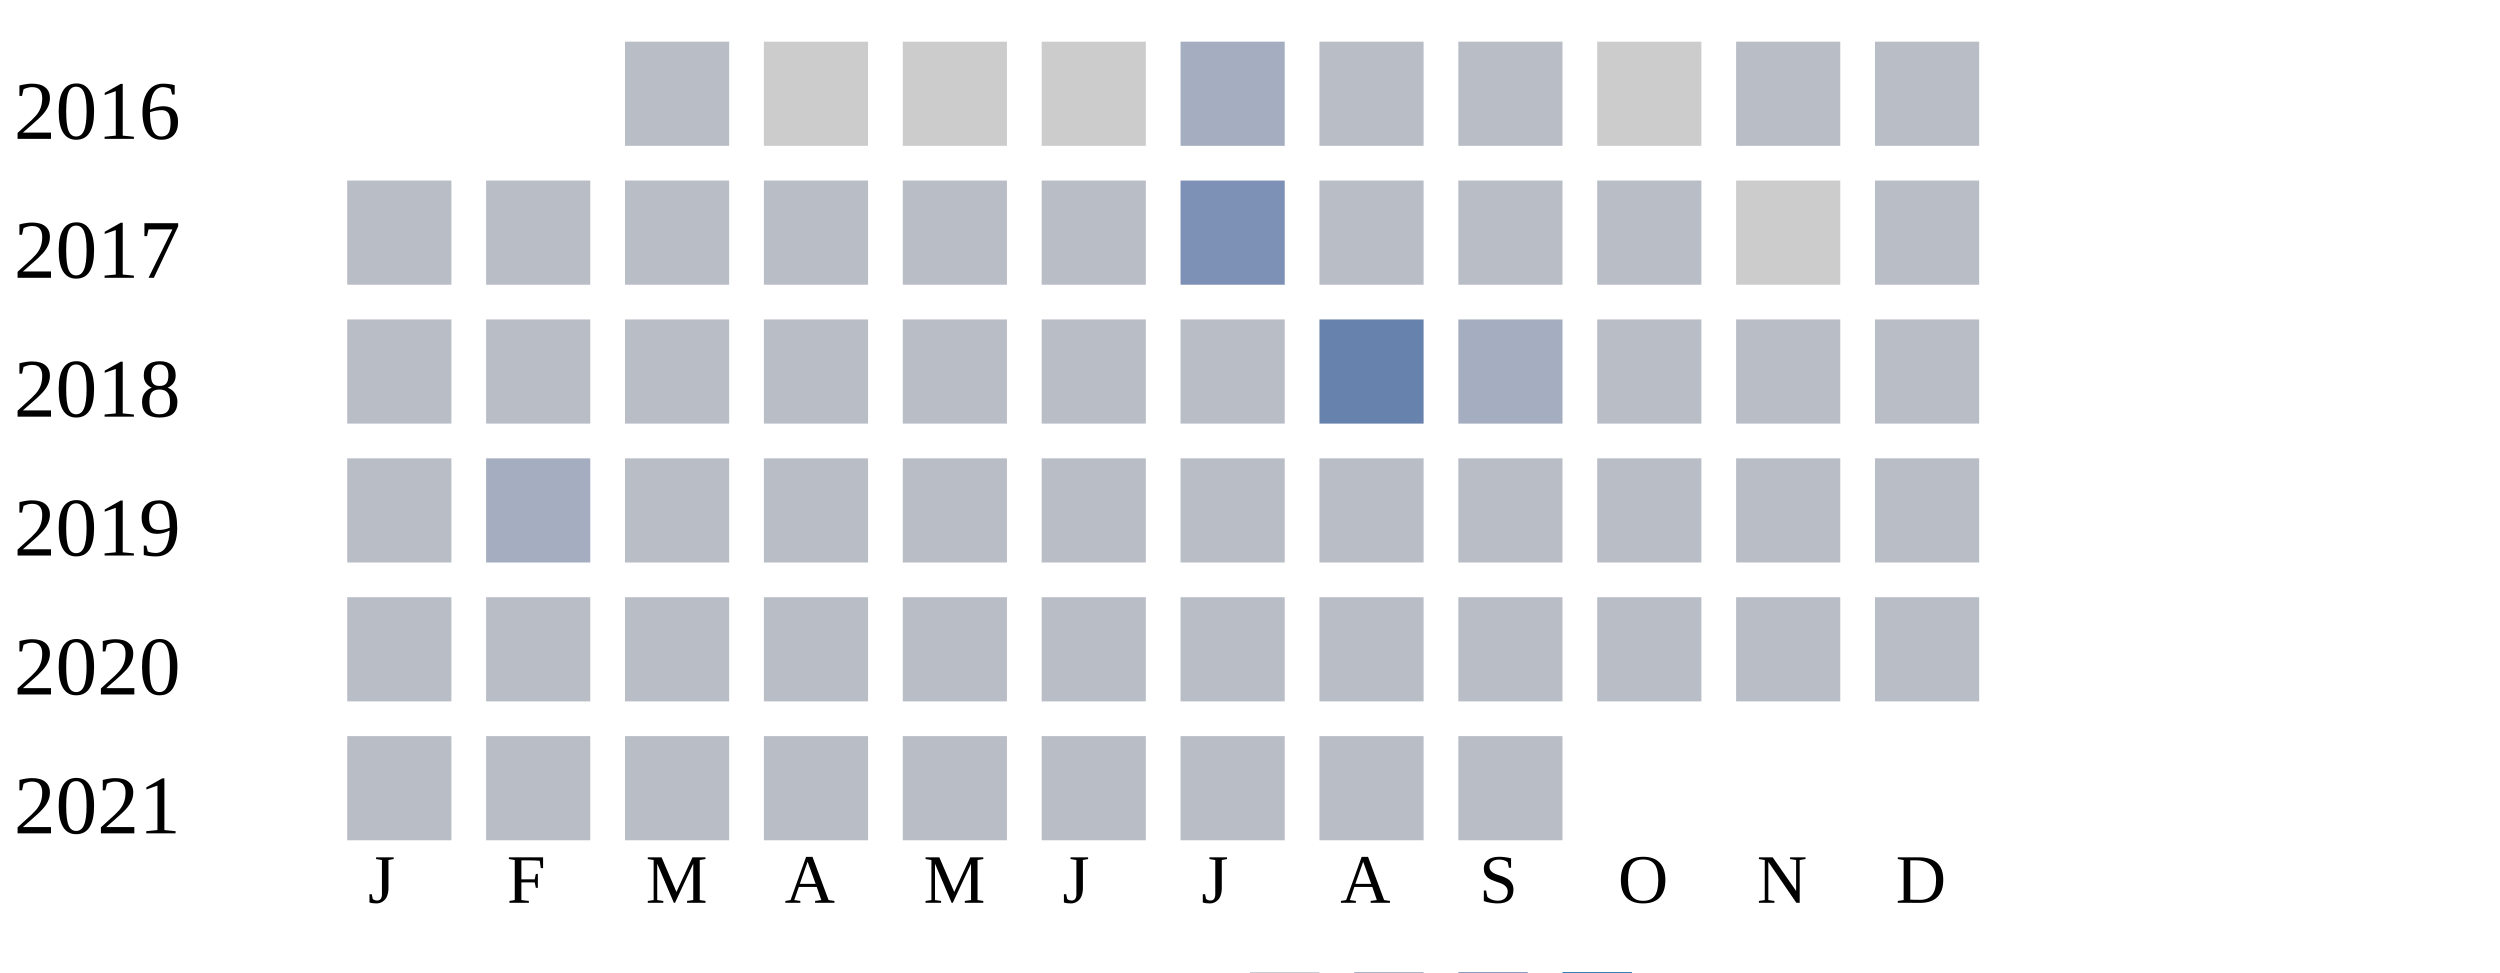
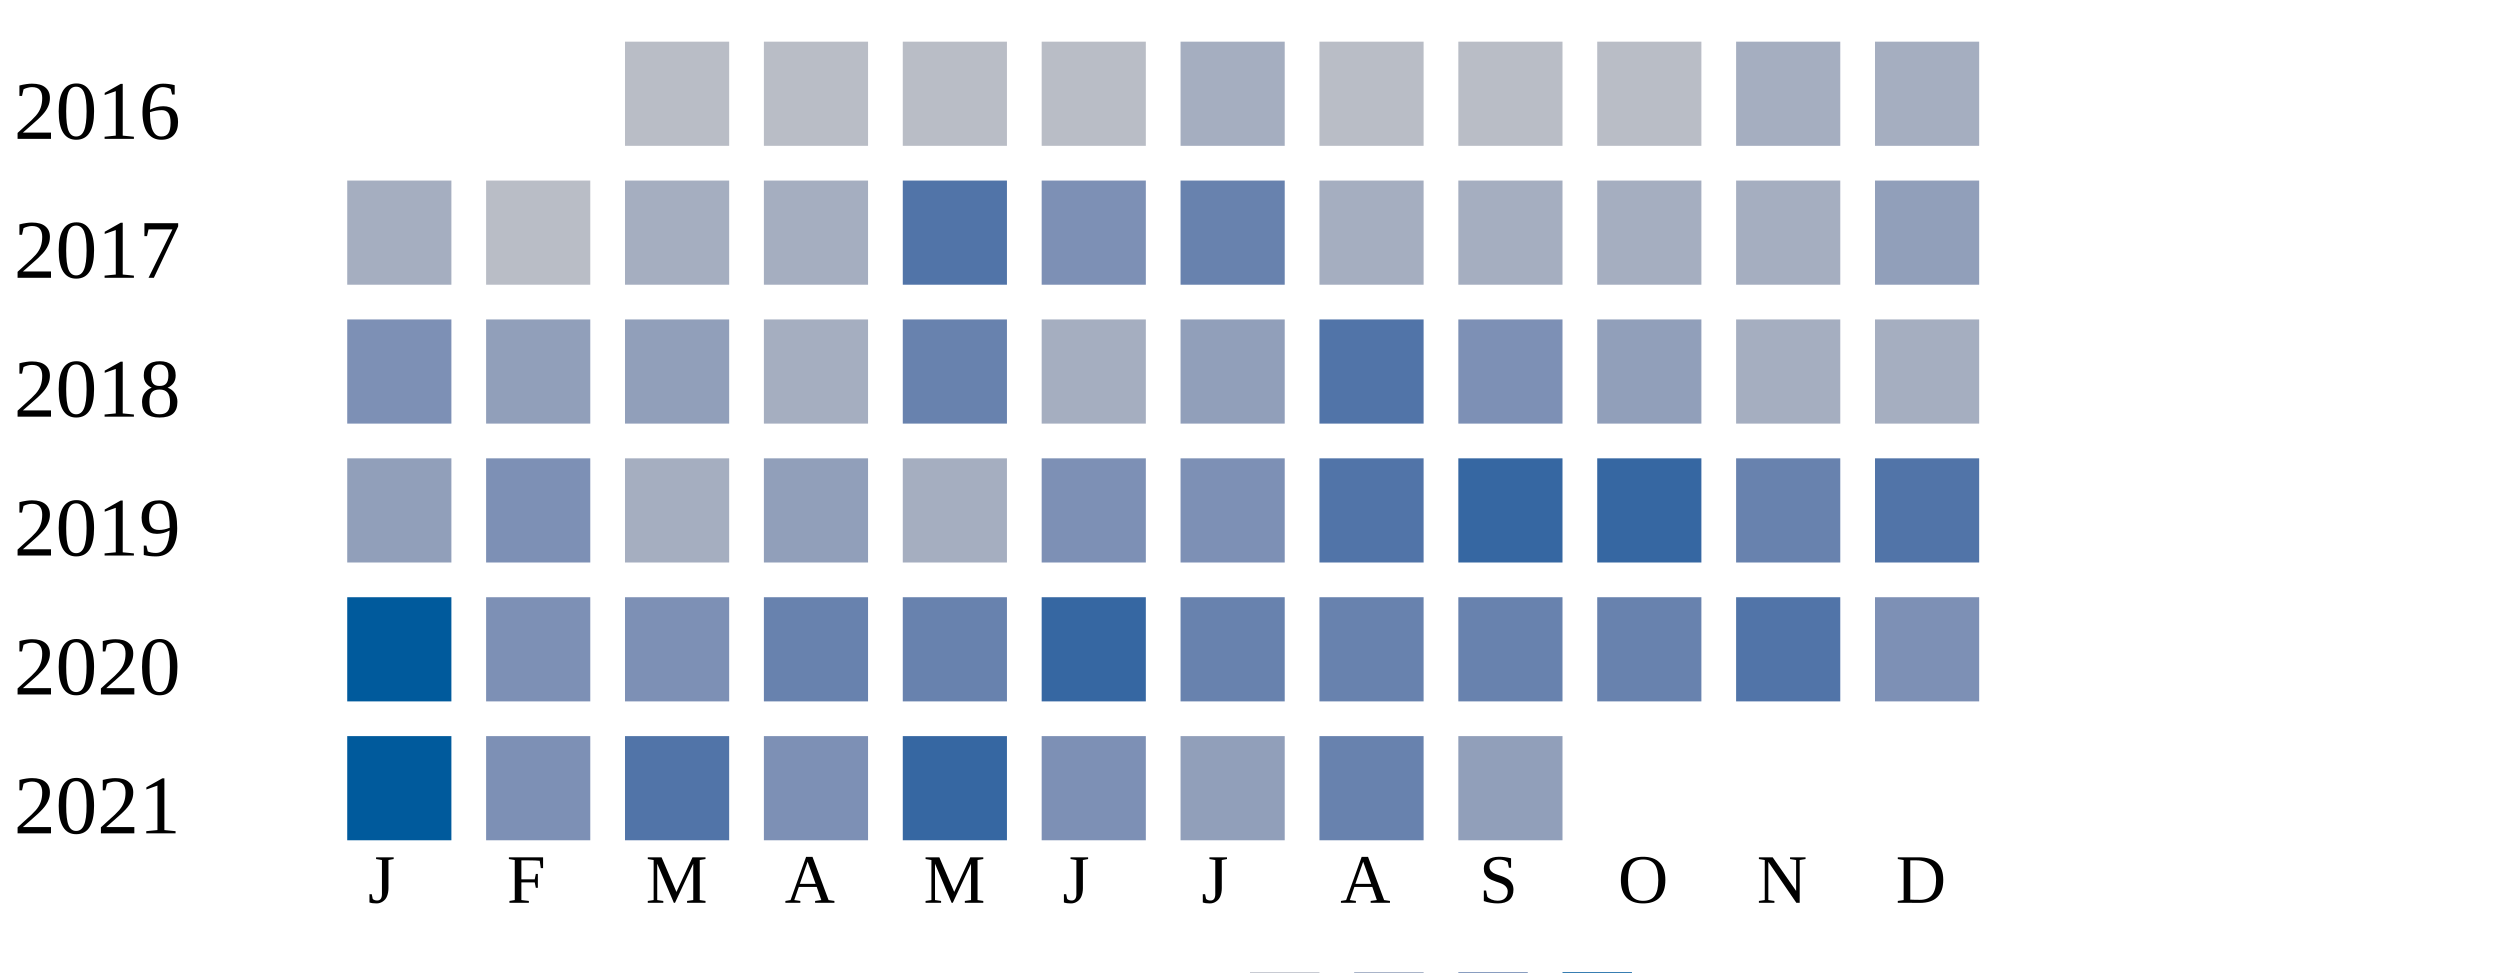
<svg xmlns="http://www.w3.org/2000/svg" width="360" height="140">
  <g transform="translate(0 0)">
    <text x="2" y="20">2016</text>
    <rect x="90" y="6" width="15" height="15" fill="#b9bdc6" />
-     <rect x="110" y="6" width="15" height="15" fill="#cccccc" />
-     <rect x="130" y="6" width="15" height="15" fill="#cccccc" />
-     <rect x="150" y="6" width="15" height="15" fill="#cccccc" />
+     <rect x="110" y="6" width="15" height="15" fill="#b9bdc6" />
+     <rect x="130" y="6" width="15" height="15" fill="#b9bdc6" />
+     <rect x="150" y="6" width="15" height="15" fill="#b9bdc6" />
    <rect x="170" y="6" width="15" height="15" fill="#a5aec0" />
    <rect x="190" y="6" width="15" height="15" fill="#b9bdc6" />
    <rect x="210" y="6" width="15" height="15" fill="#b9bdc6" />
-     <rect x="230" y="6" width="15" height="15" fill="#cccccc" />
-     <rect x="250" y="6" width="15" height="15" fill="#b9bdc6" />
-     <rect x="270" y="6" width="15" height="15" fill="#b9bdc6" />
+     <rect x="230" y="6" width="15" height="15" fill="#b9bdc6" />
+     <rect x="250" y="6" width="15" height="15" fill="#a5aec0" />
+     <rect x="270" y="6" width="15" height="15" fill="#a5aec0" />
  </g>
  <g transform="translate(0 20)">
    <text x="2" y="20">2017</text>
-     <rect x="50" y="6" width="15" height="15" fill="#b9bdc6" />
+     <rect x="50" y="6" width="15" height="15" fill="#a5aec0" />
    <rect x="70" y="6" width="15" height="15" fill="#b9bdc6" />
-     <rect x="90" y="6" width="15" height="15" fill="#b9bdc6" />
-     <rect x="110" y="6" width="15" height="15" fill="#b9bdc6" />
-     <rect x="130" y="6" width="15" height="15" fill="#b9bdc6" />
-     <rect x="150" y="6" width="15" height="15" fill="#b9bdc6" />
-     <rect x="170" y="6" width="15" height="15" fill="#7d90b5" />
-     <rect x="190" y="6" width="15" height="15" fill="#b9bdc6" />
-     <rect x="210" y="6" width="15" height="15" fill="#b9bdc6" />
-     <rect x="230" y="6" width="15" height="15" fill="#b9bdc6" />
-     <rect x="250" y="6" width="15" height="15" fill="#cccccc" />
-     <rect x="270" y="6" width="15" height="15" fill="#b9bdc6" />
+     <rect x="90" y="6" width="15" height="15" fill="#a5aec0" />
+     <rect x="110" y="6" width="15" height="15" fill="#a5aec0" />
+     <rect x="130" y="6" width="15" height="15" fill="#5174a8" />
+     <rect x="150" y="6" width="15" height="15" fill="#7d90b5" />
+     <rect x="170" y="6" width="15" height="15" fill="#6882ae" />
+     <rect x="190" y="6" width="15" height="15" fill="#a5aec0" />
+     <rect x="210" y="6" width="15" height="15" fill="#a5aec0" />
+     <rect x="230" y="6" width="15" height="15" fill="#a5aec0" />
+     <rect x="250" y="6" width="15" height="15" fill="#a5aec0" />
+     <rect x="270" y="6" width="15" height="15" fill="#919fba" />
  </g>
  <g transform="translate(0 40)">
    <text x="2" y="20">2018</text>
-     <rect x="50" y="6" width="15" height="15" fill="#b9bdc6" />
-     <rect x="70" y="6" width="15" height="15" fill="#b9bdc6" />
-     <rect x="90" y="6" width="15" height="15" fill="#b9bdc6" />
-     <rect x="110" y="6" width="15" height="15" fill="#b9bdc6" />
-     <rect x="130" y="6" width="15" height="15" fill="#b9bdc6" />
-     <rect x="150" y="6" width="15" height="15" fill="#b9bdc6" />
-     <rect x="170" y="6" width="15" height="15" fill="#b9bdc6" />
-     <rect x="190" y="6" width="15" height="15" fill="#6882ae" />
-     <rect x="210" y="6" width="15" height="15" fill="#a5aec0" />
-     <rect x="230" y="6" width="15" height="15" fill="#b9bdc6" />
-     <rect x="250" y="6" width="15" height="15" fill="#b9bdc6" />
-     <rect x="270" y="6" width="15" height="15" fill="#b9bdc6" />
+     <rect x="50" y="6" width="15" height="15" fill="#7d90b5" />
+     <rect x="70" y="6" width="15" height="15" fill="#919fba" />
+     <rect x="90" y="6" width="15" height="15" fill="#919fba" />
+     <rect x="110" y="6" width="15" height="15" fill="#a5aec0" />
+     <rect x="130" y="6" width="15" height="15" fill="#6882ae" />
+     <rect x="150" y="6" width="15" height="15" fill="#a5aec0" />
+     <rect x="170" y="6" width="15" height="15" fill="#919fba" />
+     <rect x="190" y="6" width="15" height="15" fill="#5174a8" />
+     <rect x="210" y="6" width="15" height="15" fill="#7d90b5" />
+     <rect x="230" y="6" width="15" height="15" fill="#919fba" />
+     <rect x="250" y="6" width="15" height="15" fill="#a5aec0" />
+     <rect x="270" y="6" width="15" height="15" fill="#a5aec0" />
  </g>
  <g transform="translate(0 60)">
    <text x="2" y="20">2019</text>
-     <rect x="50" y="6" width="15" height="15" fill="#b9bdc6" />
-     <rect x="70" y="6" width="15" height="15" fill="#a5aec0" />
-     <rect x="90" y="6" width="15" height="15" fill="#b9bdc6" />
-     <rect x="110" y="6" width="15" height="15" fill="#b9bdc6" />
-     <rect x="130" y="6" width="15" height="15" fill="#b9bdc6" />
-     <rect x="150" y="6" width="15" height="15" fill="#b9bdc6" />
-     <rect x="170" y="6" width="15" height="15" fill="#b9bdc6" />
-     <rect x="190" y="6" width="15" height="15" fill="#b9bdc6" />
-     <rect x="210" y="6" width="15" height="15" fill="#b9bdc6" />
-     <rect x="230" y="6" width="15" height="15" fill="#b9bdc6" />
-     <rect x="250" y="6" width="15" height="15" fill="#b9bdc6" />
-     <rect x="270" y="6" width="15" height="15" fill="#b9bdc6" />
+     <rect x="50" y="6" width="15" height="15" fill="#919fba" />
+     <rect x="70" y="6" width="15" height="15" fill="#7d90b5" />
+     <rect x="90" y="6" width="15" height="15" fill="#a5aec0" />
+     <rect x="110" y="6" width="15" height="15" fill="#919fba" />
+     <rect x="130" y="6" width="15" height="15" fill="#a5aec0" />
+     <rect x="150" y="6" width="15" height="15" fill="#7d90b5" />
+     <rect x="170" y="6" width="15" height="15" fill="#7d90b5" />
+     <rect x="190" y="6" width="15" height="15" fill="#5174a8" />
+     <rect x="210" y="6" width="15" height="15" fill="#3667a2" />
+     <rect x="230" y="6" width="15" height="15" fill="#3667a2" />
+     <rect x="250" y="6" width="15" height="15" fill="#6882ae" />
+     <rect x="270" y="6" width="15" height="15" fill="#5174a8" />
  </g>
  <g transform="translate(0 80)">
    <text x="2" y="20">2020</text>
-     <rect x="50" y="6" width="15" height="15" fill="#b9bdc6" />
-     <rect x="70" y="6" width="15" height="15" fill="#b9bdc6" />
-     <rect x="90" y="6" width="15" height="15" fill="#b9bdc6" />
-     <rect x="110" y="6" width="15" height="15" fill="#b9bdc6" />
-     <rect x="130" y="6" width="15" height="15" fill="#b9bdc6" />
-     <rect x="150" y="6" width="15" height="15" fill="#b9bdc6" />
-     <rect x="170" y="6" width="15" height="15" fill="#b9bdc6" />
-     <rect x="190" y="6" width="15" height="15" fill="#b9bdc6" />
-     <rect x="210" y="6" width="15" height="15" fill="#b9bdc6" />
-     <rect x="230" y="6" width="15" height="15" fill="#b9bdc6" />
-     <rect x="250" y="6" width="15" height="15" fill="#b9bdc6" />
-     <rect x="270" y="6" width="15" height="15" fill="#b9bdc6" />
+     <rect x="50" y="6" width="15" height="15" fill="#005a9c" />
+     <rect x="70" y="6" width="15" height="15" fill="#7d90b5" />
+     <rect x="90" y="6" width="15" height="15" fill="#7d90b5" />
+     <rect x="110" y="6" width="15" height="15" fill="#6882ae" />
+     <rect x="130" y="6" width="15" height="15" fill="#6882ae" />
+     <rect x="150" y="6" width="15" height="15" fill="#3667a2" />
+     <rect x="170" y="6" width="15" height="15" fill="#6882ae" />
+     <rect x="190" y="6" width="15" height="15" fill="#6882ae" />
+     <rect x="210" y="6" width="15" height="15" fill="#6882ae" />
+     <rect x="230" y="6" width="15" height="15" fill="#6882ae" />
+     <rect x="250" y="6" width="15" height="15" fill="#5174a8" />
+     <rect x="270" y="6" width="15" height="15" fill="#7d90b5" />
  </g>
  <g transform="translate(0 100)">
    <text x="2" y="20">2021</text>
-     <rect x="50" y="6" width="15" height="15" fill="#b9bdc6" />
-     <rect x="70" y="6" width="15" height="15" fill="#b9bdc6" />
-     <rect x="90" y="6" width="15" height="15" fill="#b9bdc6" />
-     <rect x="110" y="6" width="15" height="15" fill="#b9bdc6" />
-     <rect x="130" y="6" width="15" height="15" fill="#b9bdc6" />
-     <rect x="150" y="6" width="15" height="15" fill="#b9bdc6" />
-     <rect x="170" y="6" width="15" height="15" fill="#b9bdc6" />
-     <rect x="190" y="6" width="15" height="15" fill="#b9bdc6" />
-     <rect x="210" y="6" width="15" height="15" fill="#b9bdc6" />
+     <rect x="50" y="6" width="15" height="15" fill="#005a9c" />
+     <rect x="70" y="6" width="15" height="15" fill="#7d90b5" />
+     <rect x="90" y="6" width="15" height="15" fill="#5174a8" />
+     <rect x="110" y="6" width="15" height="15" fill="#7d90b5" />
+     <rect x="130" y="6" width="15" height="15" fill="#3667a2" />
+     <rect x="150" y="6" width="15" height="15" fill="#7d90b5" />
+     <rect x="170" y="6" width="15" height="15" fill="#919fba" />
+     <rect x="190" y="6" width="15" height="15" fill="#6882ae" />
+     <rect x="210" y="6" width="15" height="15" fill="#919fba" />
  </g>
  <text style="font-size: 10px; text-align: center" x="53" y="130">J</text>
  <text style="font-size: 10px; text-align: center" x="73" y="130">F</text>
  <text style="font-size: 10px; text-align: center" x="93" y="130">M</text>
  <text style="font-size: 10px; text-align: center" x="113" y="130">A</text>
  <text style="font-size: 10px; text-align: center" x="133" y="130">M</text>
  <text style="font-size: 10px; text-align: center" x="153" y="130">J</text>
  <text style="font-size: 10px; text-align: center" x="173" y="130">J</text>
  <text style="font-size: 10px; text-align: center" x="193" y="130">A</text>
  <text style="font-size: 10px; text-align: center" x="213" y="130">S</text>
  <text style="font-size: 10px; text-align: center" x="233" y="130">O</text>
  <text style="font-size: 10px; text-align: center" x="253" y="130">N</text>
  <text style="font-size: 10px; text-align: center" x="273" y="130">D</text>
  <text style="font-size: 10px;" x="155" y="149">Less</text>
  <rect fill="#b9bdc6" width="10" height="10" x="180" y="140" />
  <rect fill="#919fba" width="10" height="10" x="195" y="140" />
  <rect fill="#6882ae" width="10" height="10" x="210" y="140" />
  <rect fill="#005a9c" width="10" height="10" x="225" y="140" />
  <text x="240" y="149" style="font-size: 10px;">More</text>
</svg>
